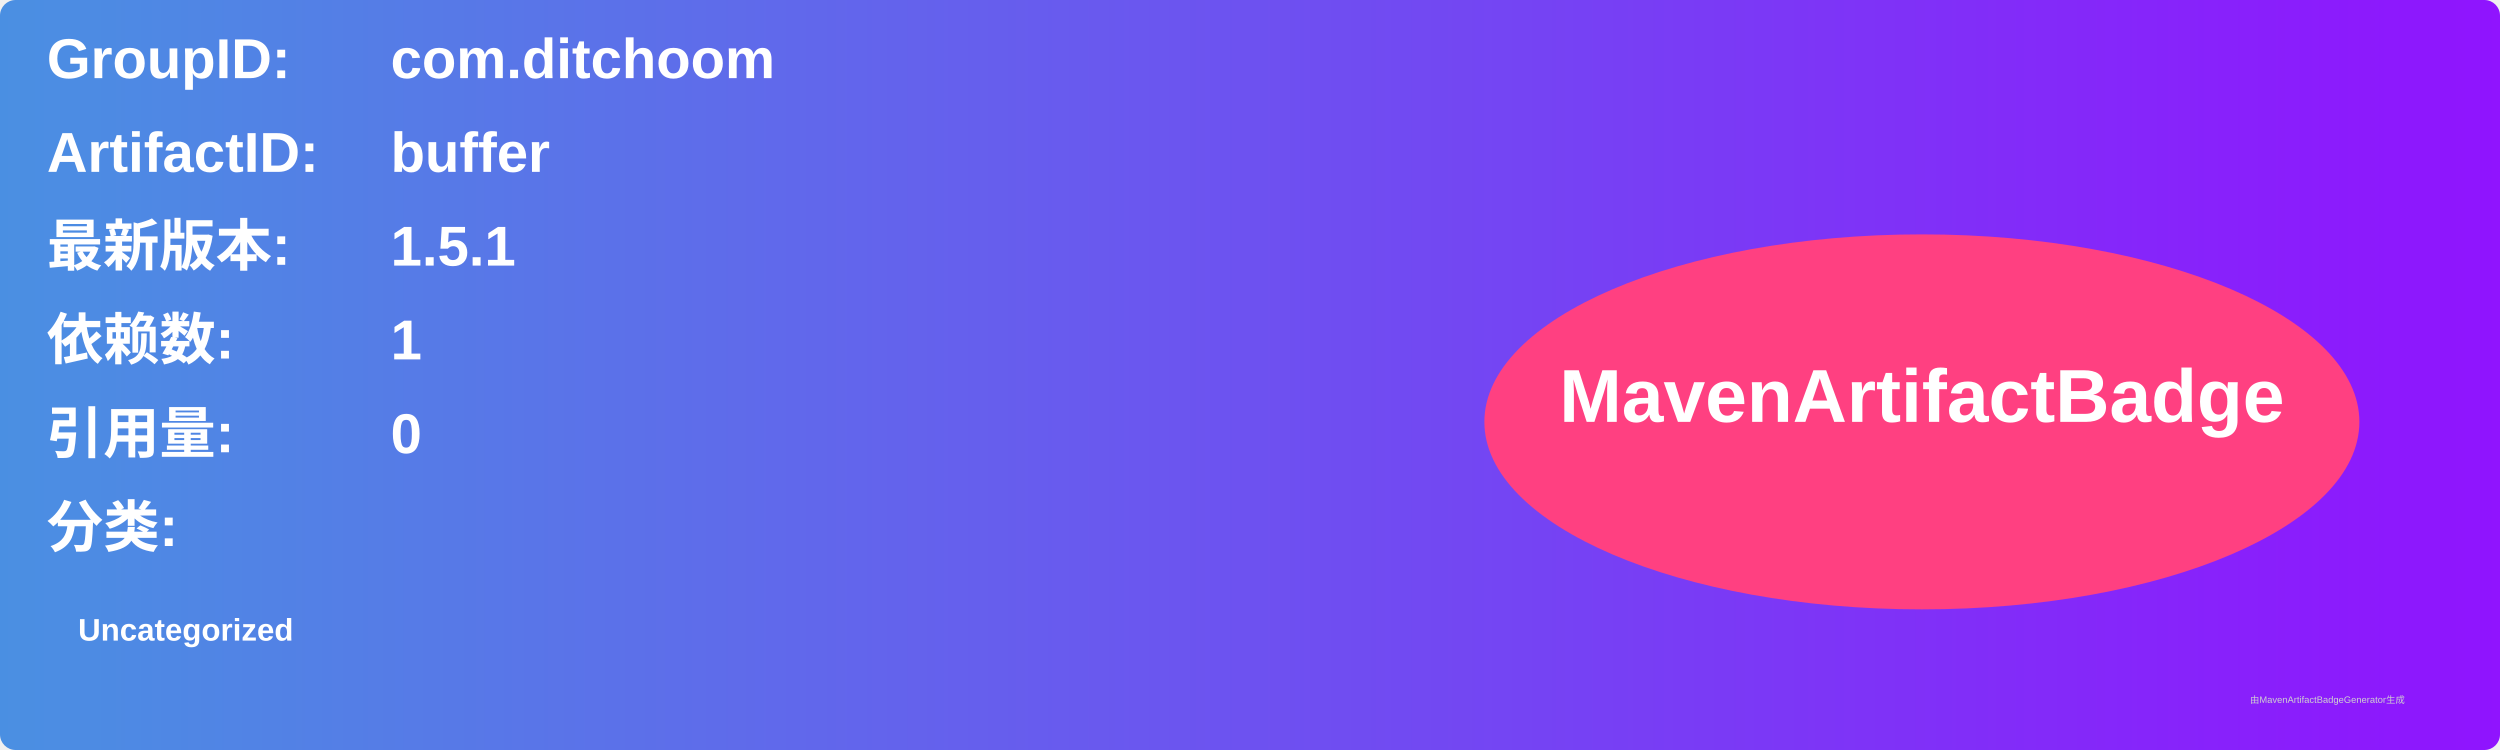
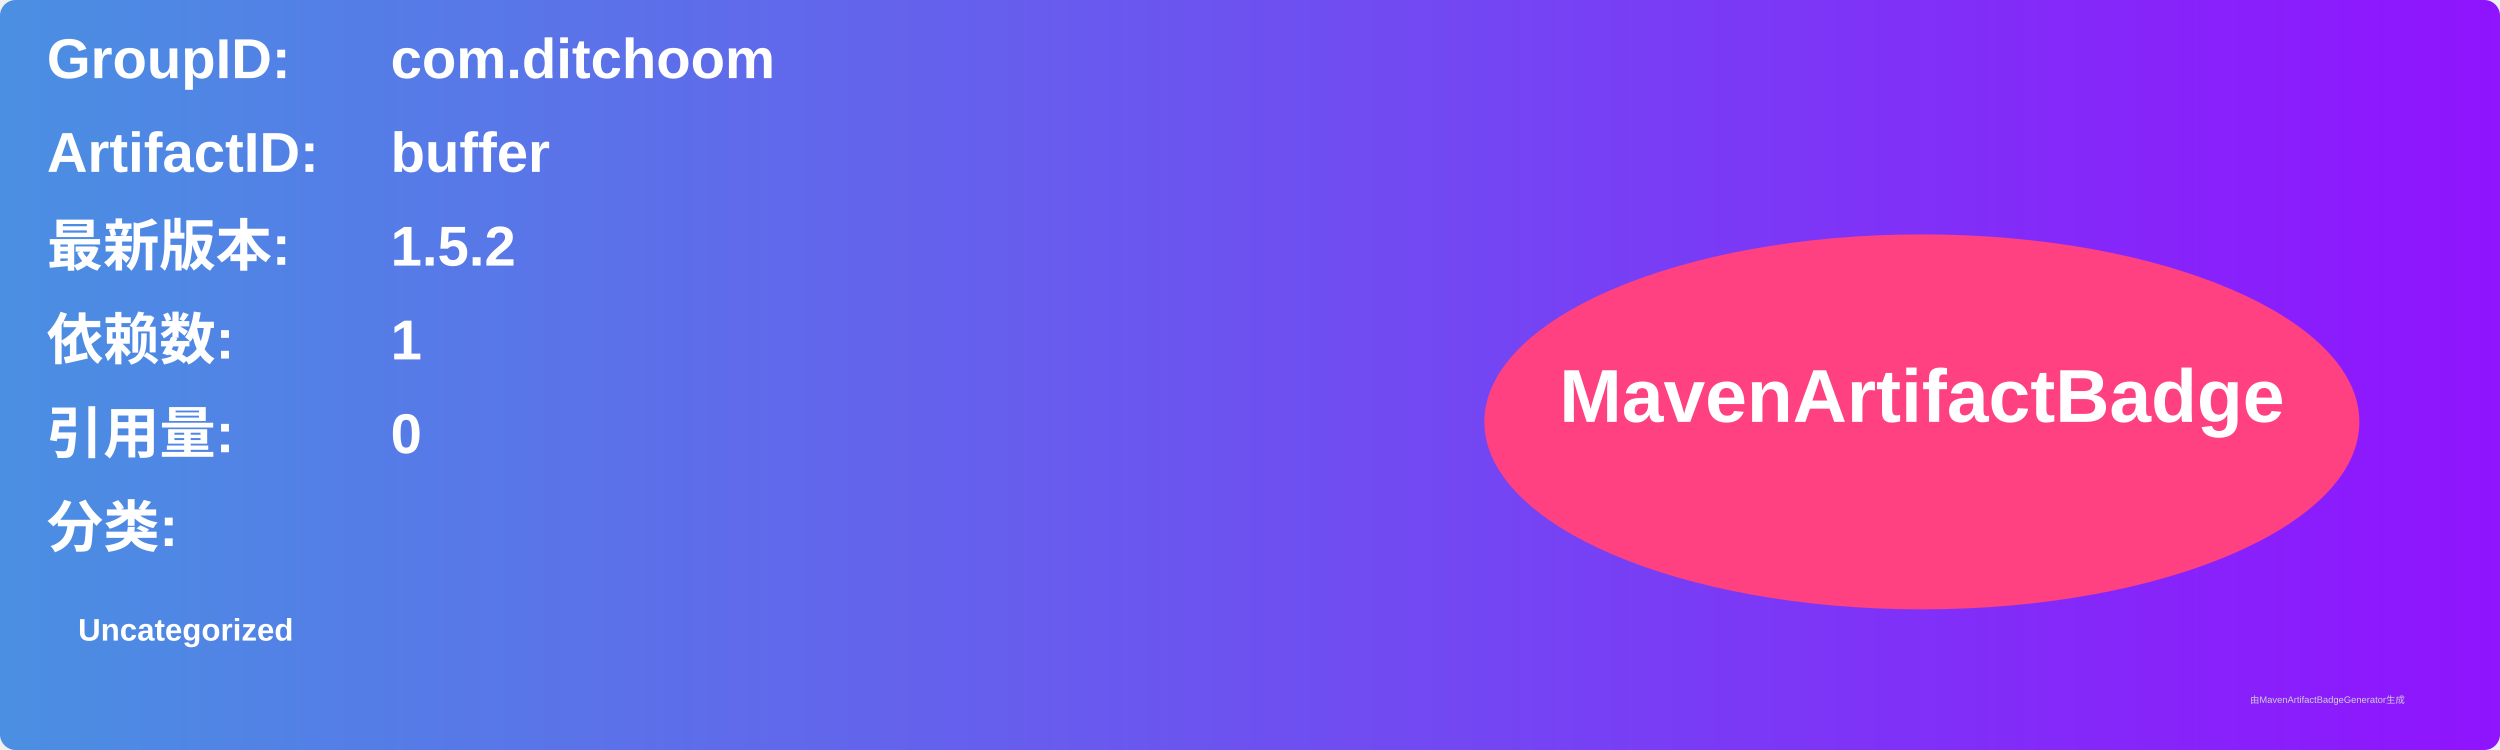
<svg xmlns="http://www.w3.org/2000/svg" width="800" height="240" viewBox="0 0 800 240">
  <linearGradient id="grad" x1="0%" y1="0%" x2="100%" y2="0%">
    <stop offset="0%" stop-color="#4a90e2" />
    <stop offset="100%" stop-color="#9013fe" />
  </linearGradient>
  <rect width="100%" height="100%" rx="5" ry="5" fill="url(#grad)" />
  <g transform="translate(15, 15)">
    <text x="0" y="10" font-family="Arial" font-size="18" fill="white" font-weight="bold" width="260">GroupID:</text>
    <text x="110" y="10" font-family="Arial" font-size="18" fill="white" font-weight="bold" width="460">com.ditchoom</text>
    <text x="0" y="40" font-family="Arial" font-size="18" fill="white" font-weight="bold" width="260">ArtifactID:</text>
    <text x="110" y="40" font-family="Arial" font-size="18" fill="white" font-weight="bold" width="460">buffer</text>
    <text x="0" y="70" font-family="Arial" font-size="18" fill="white" font-weight="bold">最新版本:</text>
    <text x="110" y="70" font-family="Arial" font-size="18" fill="white" font-weight="bold">
-       <tspan font-weight="bold">1.5.1</tspan>
+       <tspan font-weight="bold">1.5.2</tspan>
    </text>
    <text x="0" y="100" font-family="Arial" font-size="18" fill="white" font-weight="bold">依赖数: </text>
    <text x="110" y="100" font-family="Arial" font-size="18" fill="white">
      <tspan font-weight="bold">1</tspan>
    </text>
    <text x="0" y="130" font-family="Arial" font-size="18" fill="white" font-weight="bold">引用量: </text>
    <text x="110" y="130" font-family="Arial" font-size="18" fill="white">
      <tspan font-weight="bold">0</tspan>
    </text>
    <text x="0" y="160" font-family="Arial" font-size="18" fill="white" font-weight="bold">分类:</text>
    <text x="10" y="190" font-family="Arial" font-size="10" fill="white">
      <tspan font-weight="bold">Uncategorized</tspan>
    </text>
    <ellipse cx="600" cy="120" rx="140" ry="60" fill="#ff4081" />
    <text x="600" y="120" text-anchor="middle" font-family="Arial" font-size="24" fill="white" font-weight="bold">MavenArtifactBadge</text>
  </g>
  <text x="720" y="225" font-family="Arial" font-size="3" fill="#d0d0d0">由MavenArtifactBadgeGenerator生成</text>
</svg>
